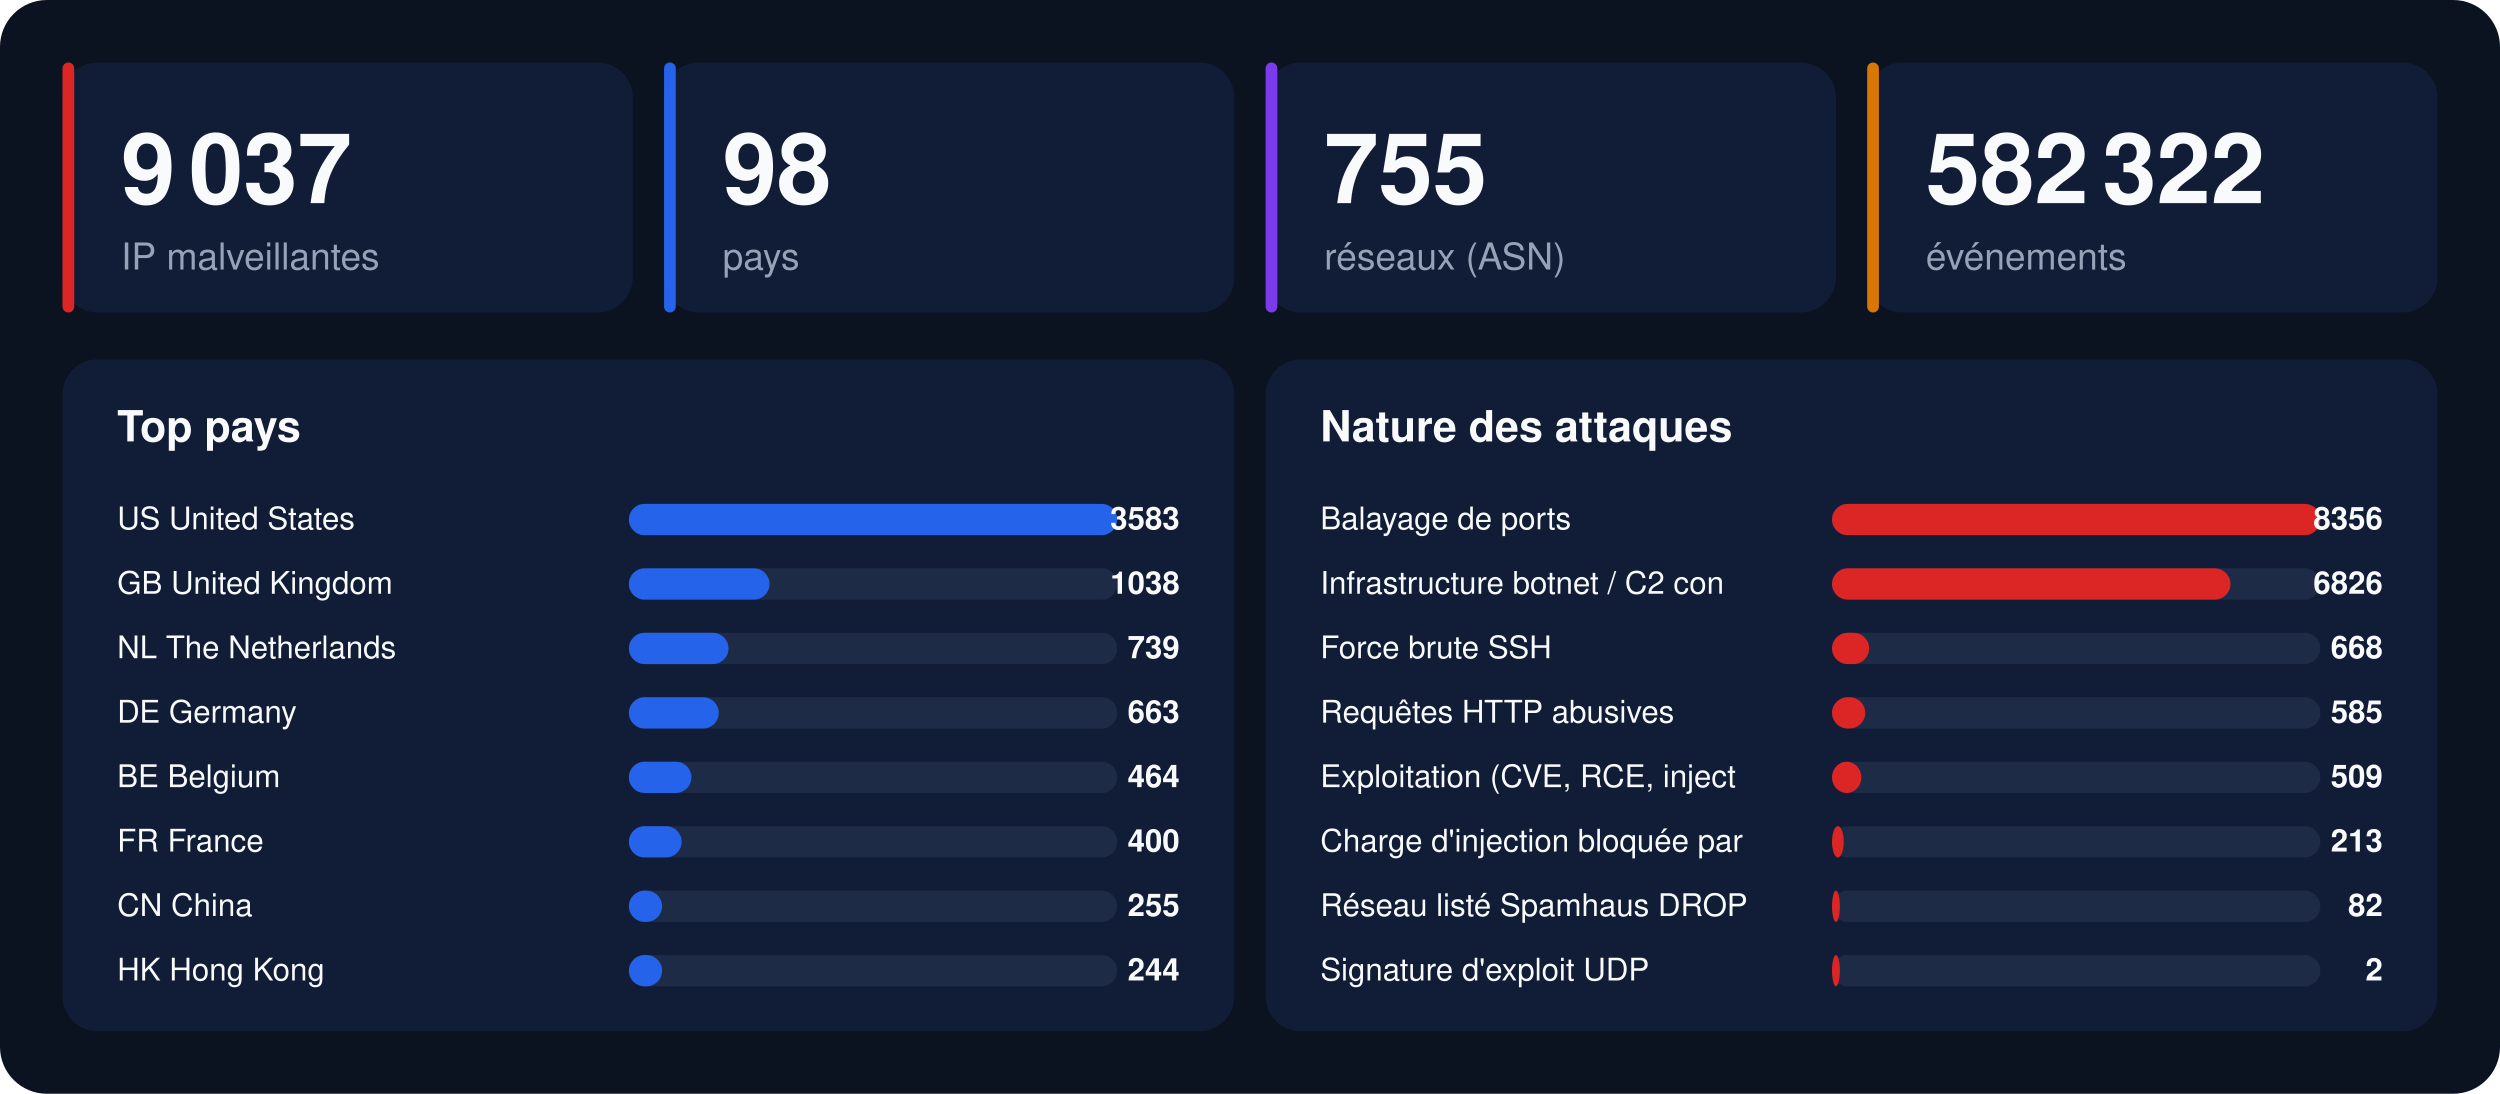
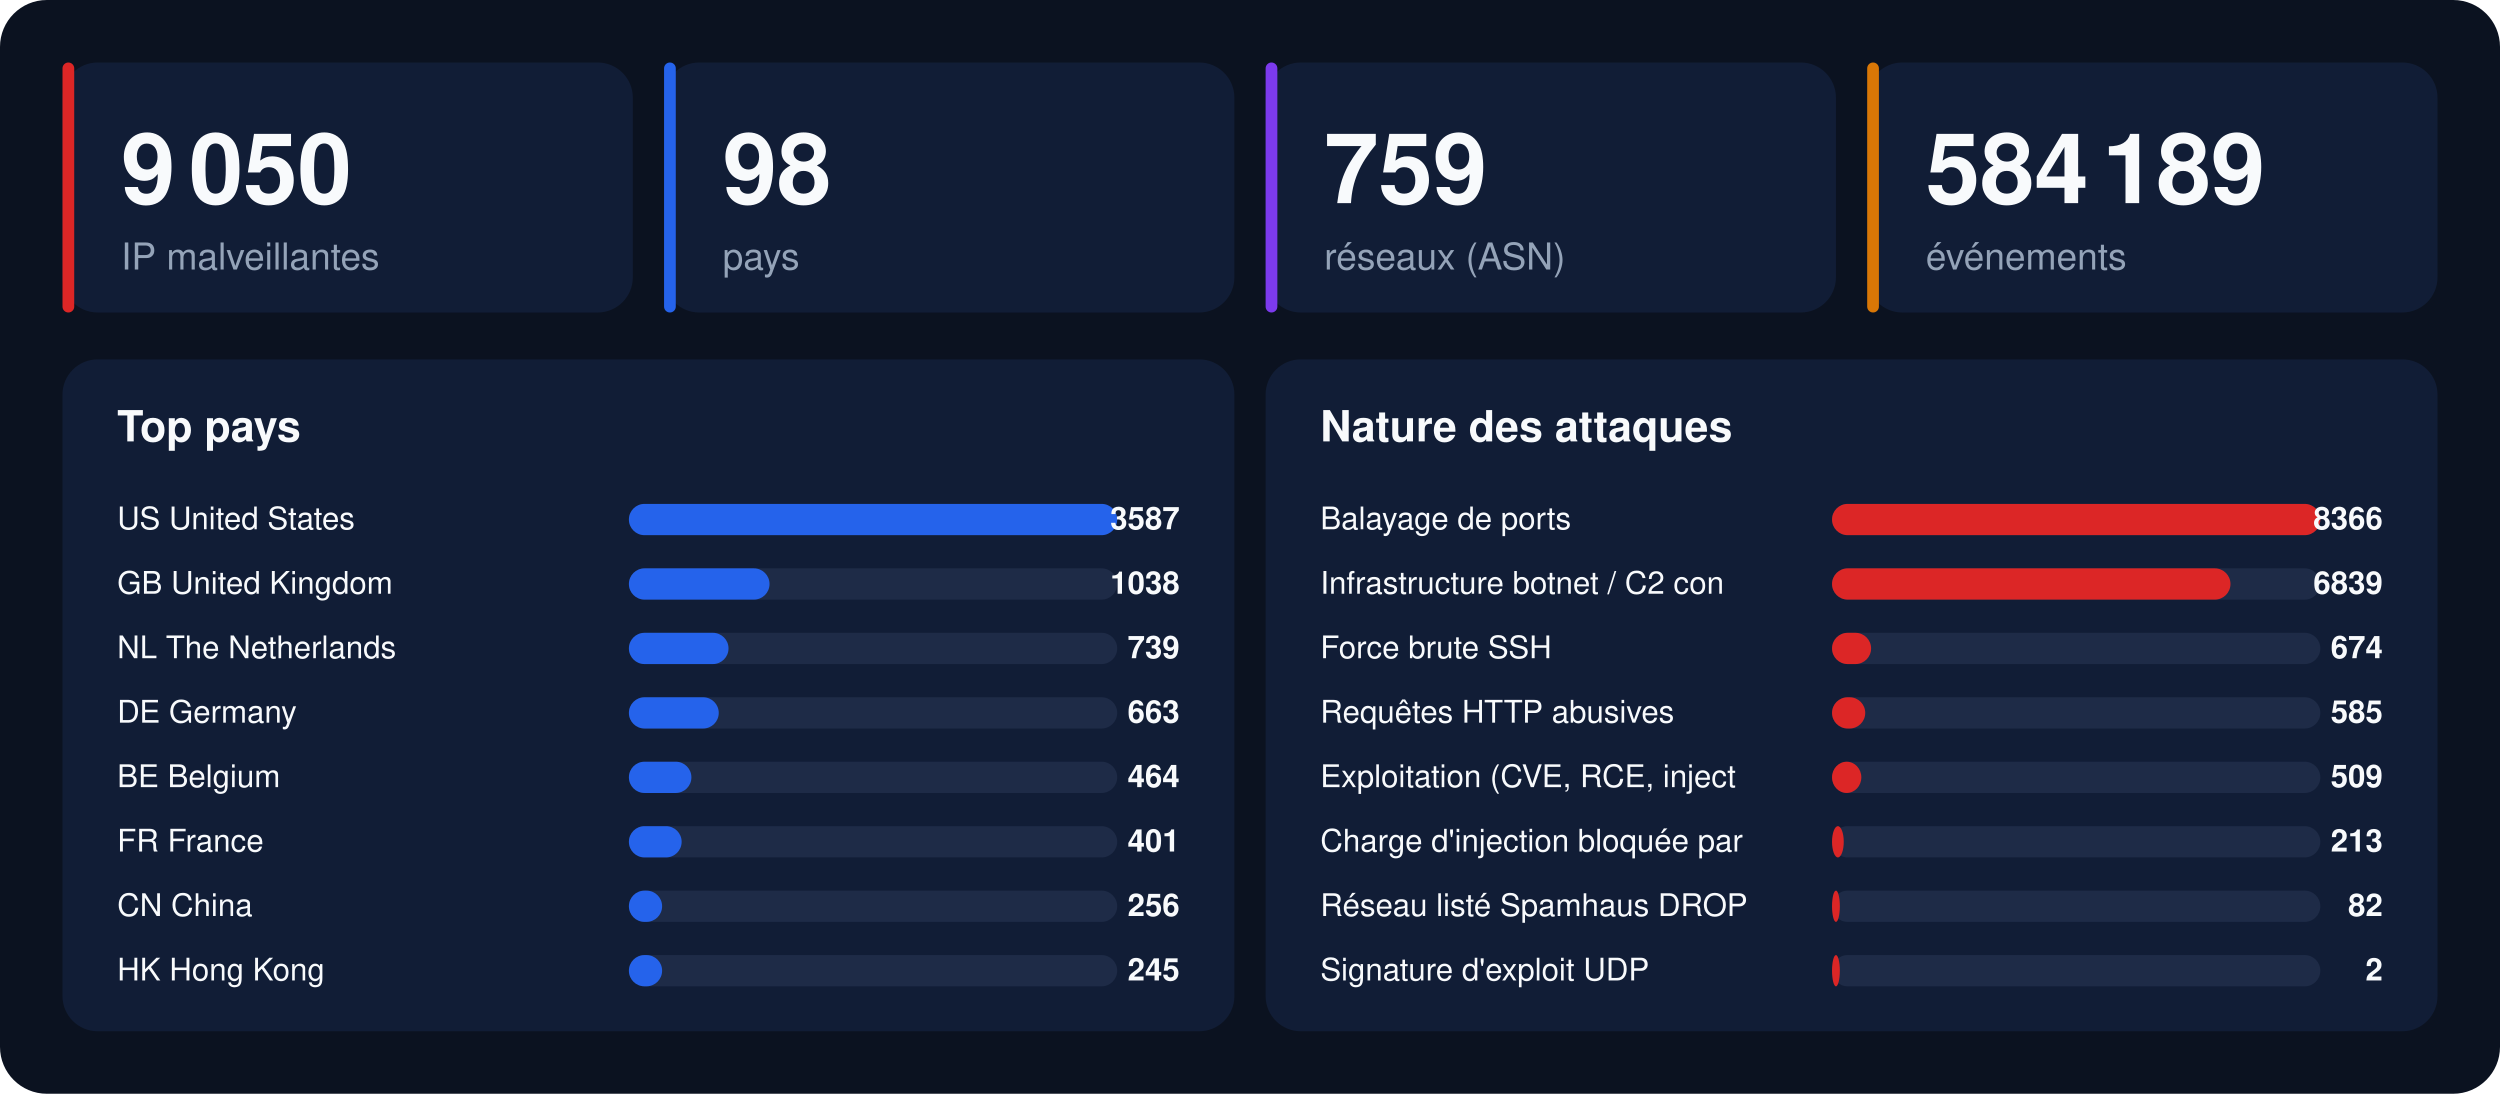
<svg xmlns="http://www.w3.org/2000/svg" width="1280" height="560" viewBox="0 0 1280 560" font-family="-apple-system,BlinkMacSystemFont,'Segoe UI',Helvetica,Arial,sans-serif">
  <rect width="1280" height="560" rx="24" fill="#0b1220" />
  <rect x="32" y="32" width="292" height="128" rx="18" fill="#111d36" />
  <rect x="32" y="32" width="6" height="128" rx="3" fill="#dc2626" />
-   <text x="62" y="104" font-size="50" font-weight="800" fill="#f8fafc">9 037</text>
+   <text x="62" y="104" font-size="50" font-weight="800" fill="#f8fafc">9 050</text>
  <text x="62" y="138" font-size="19" fill="#94a3b8">IP malveillantes</text>
  <rect x="340" y="32" width="292" height="128" rx="18" fill="#111d36" />
  <rect x="340" y="32" width="6" height="128" rx="3" fill="#2563eb" />
  <text x="370" y="104" font-size="50" font-weight="800" fill="#f8fafc">98</text>
  <text x="370" y="138" font-size="19" fill="#94a3b8">pays</text>
  <rect x="648" y="32" width="292" height="128" rx="18" fill="#111d36" />
  <rect x="648" y="32" width="6" height="128" rx="3" fill="#7c3aed" />
-   <text x="678" y="104" font-size="50" font-weight="800" fill="#f8fafc">755</text>
+   <text x="678" y="104" font-size="50" font-weight="800" fill="#f8fafc">759</text>
  <text x="678" y="138" font-size="19" fill="#94a3b8">réseaux (ASN)</text>
  <rect x="956" y="32" width="292" height="128" rx="18" fill="#111d36" />
  <rect x="956" y="32" width="6" height="128" rx="3" fill="#d97706" />
-   <text x="986" y="104" font-size="50" font-weight="800" fill="#f8fafc">582 322</text>
+   <text x="986" y="104" font-size="50" font-weight="800" fill="#f8fafc">584 189</text>
  <text x="986" y="138" font-size="19" fill="#94a3b8">événements</text>
  <rect x="32" y="184" width="600" height="344" rx="18" fill="#111d36" />
  <text x="60" y="226" font-size="22" font-weight="700" fill="#f8fafc">Top pays</text>
  <text x="60" y="271" font-size="16" fill="#f8fafc">US  United States</text>
  <rect x="322" y="258" width="250" height="16" rx="8" fill="#1e2b47" />
  <rect x="322" y="258" width="250" height="16" rx="8" fill="#2563eb" />
-   <text x="604" y="271" font-size="16" font-weight="700" text-anchor="end" fill="#f8fafc">3583</text>
+   <text x="604" y="271" font-size="16" font-weight="700" text-anchor="end" fill="#f8fafc">3587</text>
  <text x="60" y="304" font-size="16" fill="#f8fafc">GB  United Kingdom</text>
  <rect x="322" y="291" width="250" height="16" rx="8" fill="#1e2b47" />
  <rect x="322" y="291" width="72" height="16" rx="8" fill="#2563eb" />
  <text x="604" y="304" font-size="16" font-weight="700" text-anchor="end" fill="#f8fafc">1038</text>
  <text x="60" y="337" font-size="16" fill="#f8fafc">NL  The Netherlands</text>
  <rect x="322" y="324" width="250" height="16" rx="8" fill="#1e2b47" />
  <rect x="322" y="324" width="51" height="16" rx="8" fill="#2563eb" />
  <text x="604" y="337" font-size="16" font-weight="700" text-anchor="end" fill="#f8fafc">739</text>
  <text x="60" y="370" font-size="16" fill="#f8fafc">DE  Germany</text>
  <rect x="322" y="357" width="250" height="16" rx="8" fill="#1e2b47" />
  <rect x="322" y="357" width="46" height="16" rx="8" fill="#2563eb" />
  <text x="604" y="370" font-size="16" font-weight="700" text-anchor="end" fill="#f8fafc">663</text>
  <text x="60" y="403" font-size="16" fill="#f8fafc">BE  Belgium</text>
  <rect x="322" y="390" width="250" height="16" rx="8" fill="#1e2b47" />
  <rect x="322" y="390" width="32" height="16" rx="8" fill="#2563eb" />
  <text x="604" y="403" font-size="16" font-weight="700" text-anchor="end" fill="#f8fafc">464</text>
  <text x="60" y="436" font-size="16" fill="#f8fafc">FR  France</text>
  <rect x="322" y="423" width="250" height="16" rx="8" fill="#1e2b47" />
  <rect x="322" y="423" width="27" height="16" rx="8" fill="#2563eb" />
-   <text x="604" y="436" font-size="16" font-weight="700" text-anchor="end" fill="#f8fafc">400</text>
+   <text x="604" y="436" font-size="16" font-weight="700" text-anchor="end" fill="#f8fafc">401</text>
  <text x="60" y="469" font-size="16" fill="#f8fafc">CN  China</text>
  <rect x="322" y="456" width="250" height="16" rx="8" fill="#1e2b47" />
  <rect x="322" y="456" width="17" height="16" rx="8" fill="#2563eb" />
-   <text x="604" y="469" font-size="16" font-weight="700" text-anchor="end" fill="#f8fafc">255</text>
+   <text x="604" y="469" font-size="16" font-weight="700" text-anchor="end" fill="#f8fafc">256</text>
  <text x="60" y="502" font-size="16" fill="#f8fafc">HK  Hong Kong</text>
  <rect x="322" y="489" width="250" height="16" rx="8" fill="#1e2b47" />
  <rect x="322" y="489" width="17" height="16" rx="8" fill="#2563eb" />
-   <text x="604" y="502" font-size="16" font-weight="700" text-anchor="end" fill="#f8fafc">244</text>
+   <text x="604" y="502" font-size="16" font-weight="700" text-anchor="end" fill="#f8fafc">245</text>
  <rect x="648" y="184" width="600" height="344" rx="18" fill="#111d36" />
  <text x="676" y="226" font-size="22" font-weight="700" fill="#f8fafc">Nature des attaques</text>
  <text x="676" y="271" font-size="16" fill="#f8fafc">Balayage de ports</text>
  <rect x="938" y="258" width="250" height="16" rx="8" fill="#1e2b47" />
  <rect x="938" y="258" width="250" height="16" rx="8" fill="#dc2626" />
-   <text x="1220" y="271" font-size="16" font-weight="700" text-anchor="end" fill="#f8fafc">8356</text>
+   <text x="1220" y="271" font-size="16" font-weight="700" text-anchor="end" fill="#f8fafc">8366</text>
  <text x="676" y="304" font-size="16" fill="#f8fafc">Infrastructure botnet / C2 con</text>
  <rect x="938" y="291" width="250" height="16" rx="8" fill="#1e2b47" />
  <rect x="938" y="291" width="204" height="16" rx="8" fill="#dc2626" />
-   <text x="1220" y="304" font-size="16" font-weight="700" text-anchor="end" fill="#f8fafc">6826</text>
+   <text x="1220" y="304" font-size="16" font-weight="700" text-anchor="end" fill="#f8fafc">6839</text>
  <text x="676" y="337" font-size="16" fill="#f8fafc">Force brute SSH</text>
  <rect x="938" y="324" width="250" height="16" rx="8" fill="#1e2b47" />
-   <rect x="938" y="324" width="19" height="16" rx="8" fill="#dc2626" />
-   <text x="1220" y="337" font-size="16" font-weight="700" text-anchor="end" fill="#f8fafc">668</text>
+   <rect x="938" y="324" width="20" height="16" rx="8" fill="#dc2626" />
+   <text x="1220" y="337" font-size="16" font-weight="700" text-anchor="end" fill="#f8fafc">674</text>
  <text x="676" y="370" font-size="16" fill="#f8fafc">Requêtes HTTP abusives</text>
  <rect x="938" y="357" width="250" height="16" rx="8" fill="#1e2b47" />
  <rect x="938" y="357" width="17" height="16" rx="8" fill="#dc2626" />
  <text x="1220" y="370" font-size="16" font-weight="700" text-anchor="end" fill="#f8fafc">585</text>
  <text x="676" y="403" font-size="16" fill="#f8fafc">Exploitation (CVE, RCE, inject</text>
  <rect x="938" y="390" width="250" height="16" rx="8" fill="#1e2b47" />
  <rect x="938" y="390" width="15" height="16" rx="8" fill="#dc2626" />
  <text x="1220" y="403" font-size="16" font-weight="700" text-anchor="end" fill="#f8fafc">509</text>
  <text x="676" y="436" font-size="16" fill="#f8fafc">Charge d'injection bloquée par</text>
  <rect x="938" y="423" width="250" height="16" rx="8" fill="#1e2b47" />
  <rect x="938" y="423" width="6" height="16" rx="8" fill="#dc2626" />
  <text x="1220" y="436" font-size="16" font-weight="700" text-anchor="end" fill="#f8fafc">213</text>
  <text x="676" y="469" font-size="16" fill="#f8fafc">Réseau listé Spamhaus DROP</text>
  <rect x="938" y="456" width="250" height="16" rx="8" fill="#1e2b47" />
  <rect x="938" y="456" width="4" height="16" rx="8" fill="#dc2626" />
  <text x="1220" y="469" font-size="16" font-weight="700" text-anchor="end" fill="#f8fafc">82</text>
  <text x="676" y="502" font-size="16" fill="#f8fafc">Signature d'exploit UDP</text>
  <rect x="938" y="489" width="250" height="16" rx="8" fill="#1e2b47" />
  <rect x="938" y="489" width="4" height="16" rx="8" fill="#dc2626" />
  <text x="1220" y="502" font-size="16" font-weight="700" text-anchor="end" fill="#f8fafc">2</text>
</svg>
